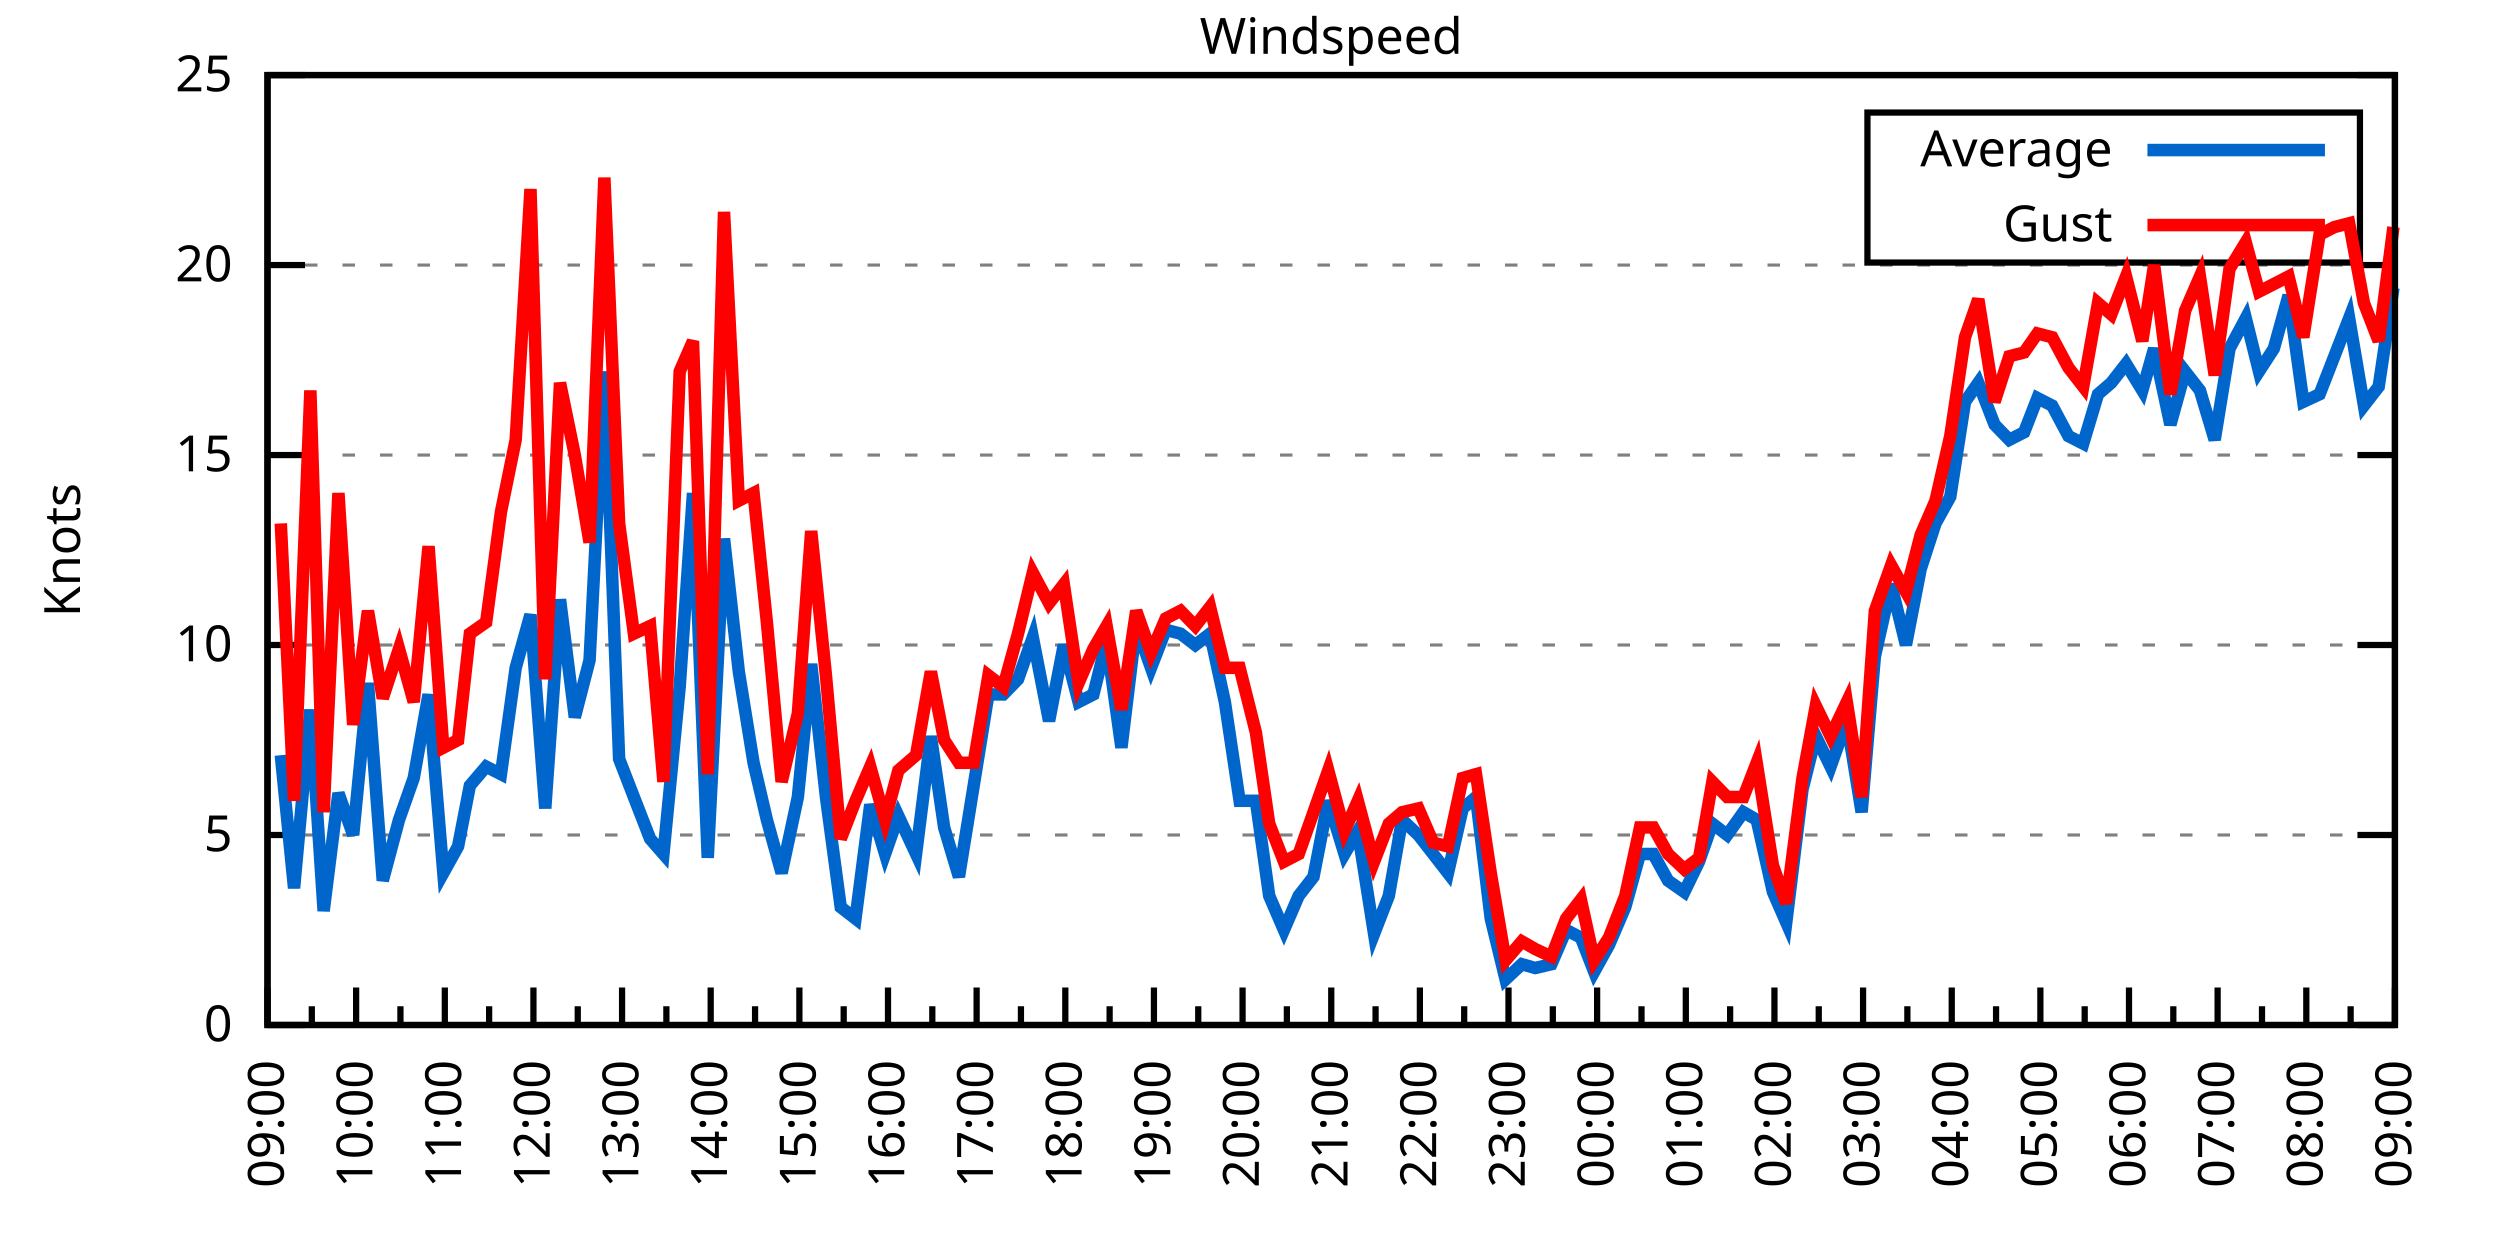
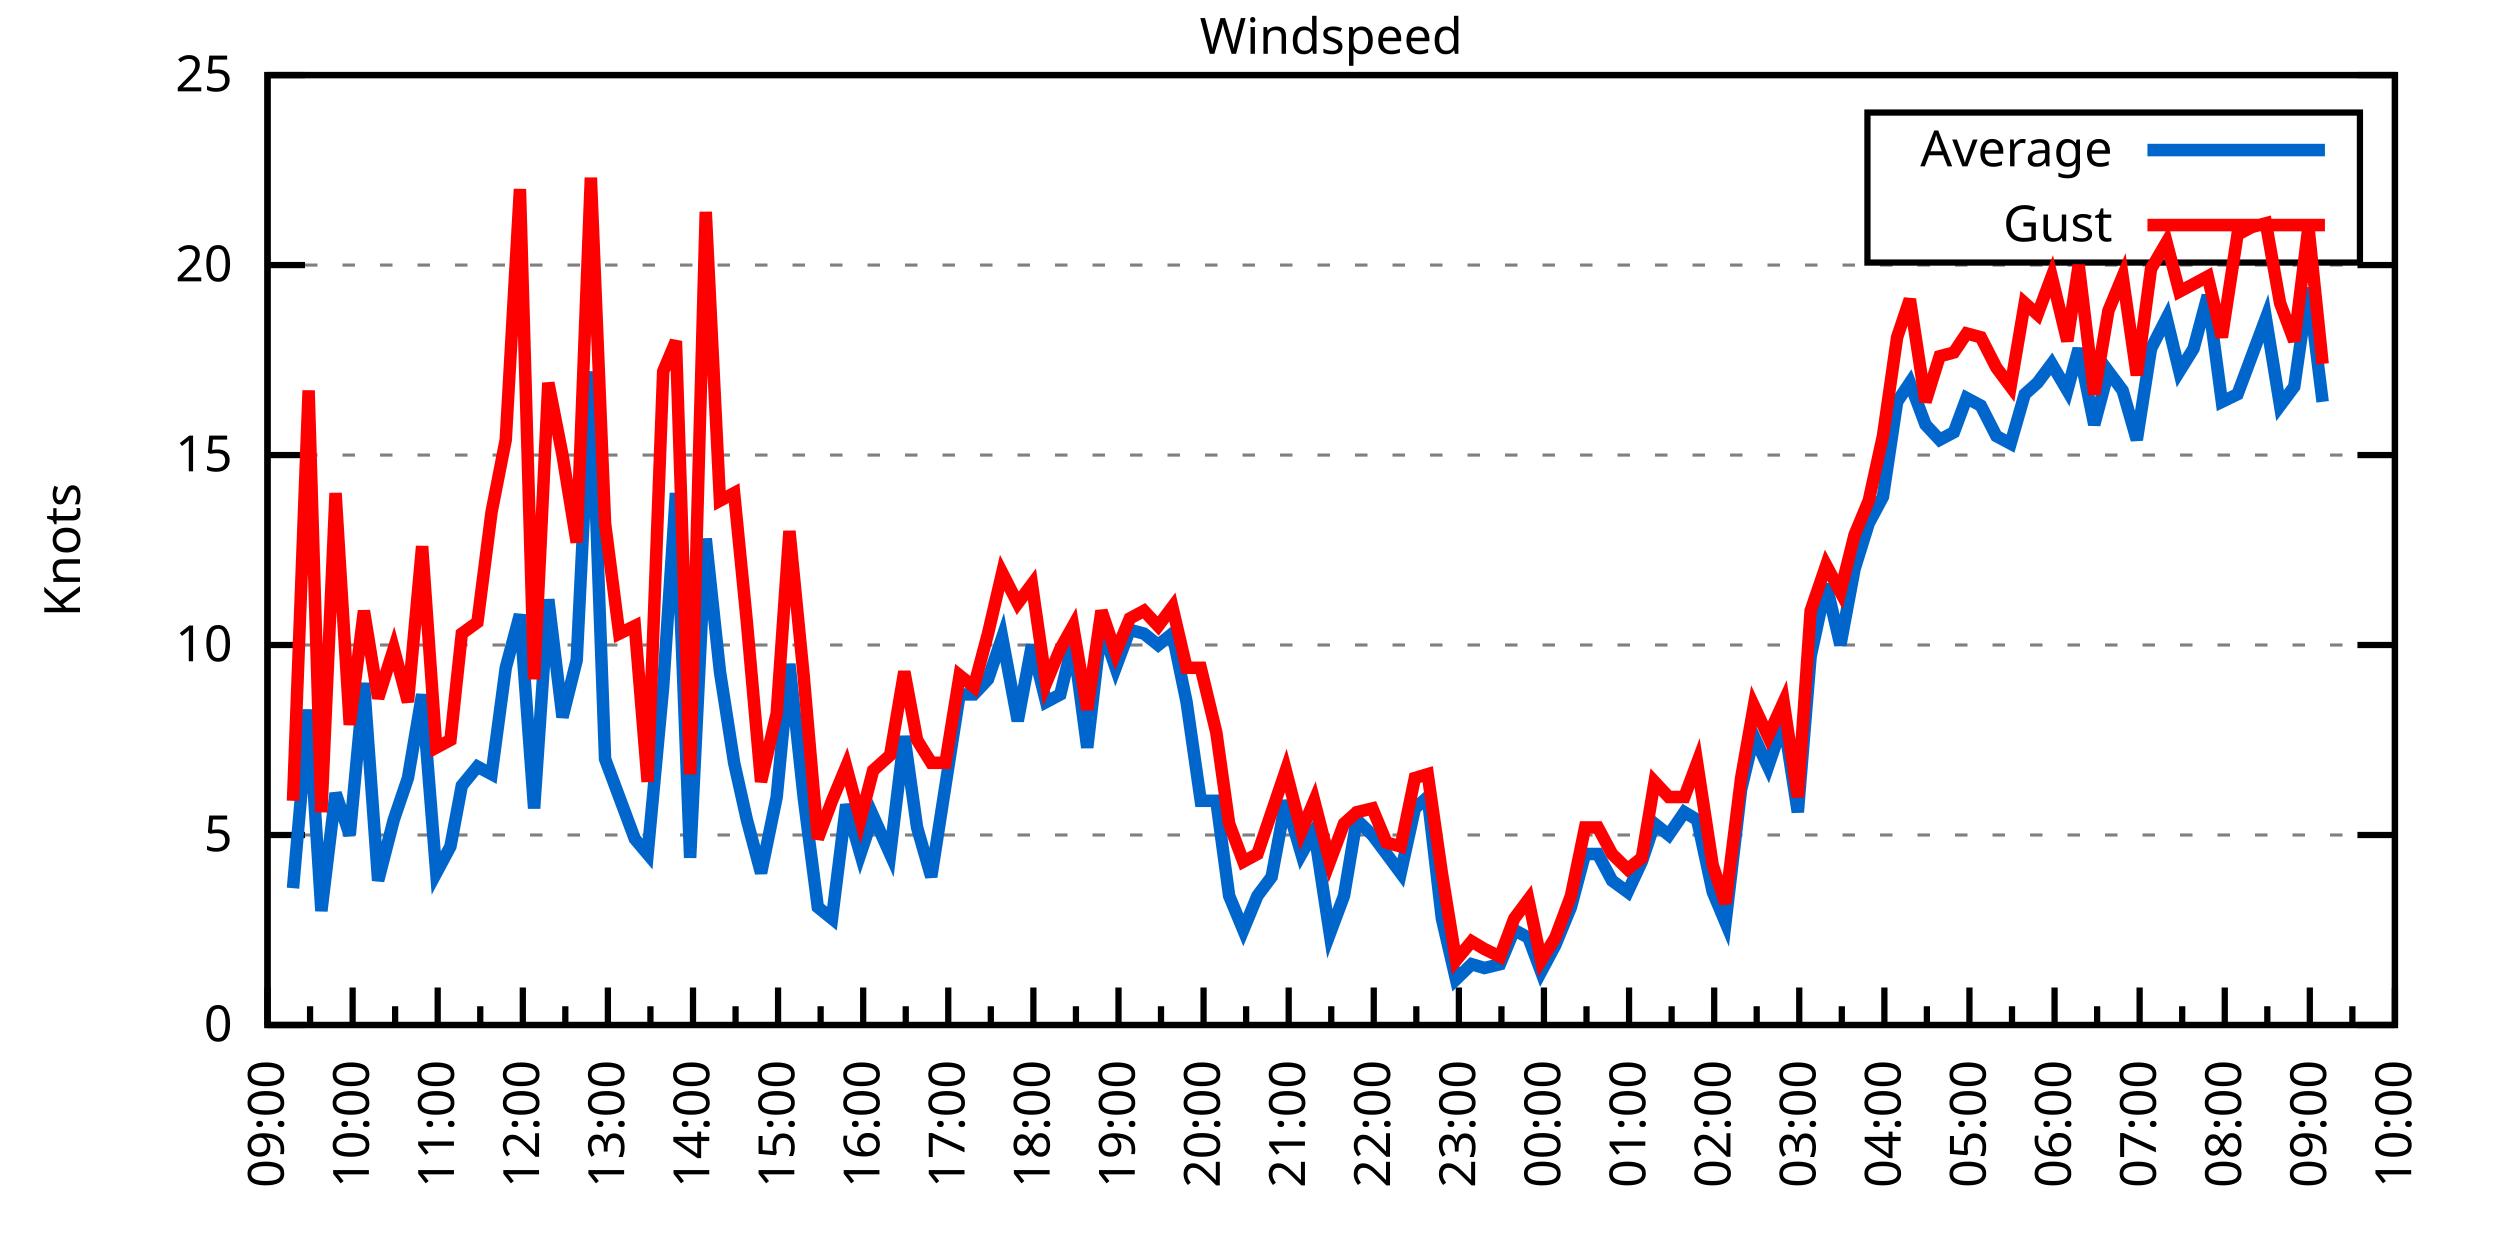
<svg xmlns="http://www.w3.org/2000/svg" xmlns:xlink="http://www.w3.org/1999/xlink" width="400" height="200" viewBox="0 0 400 200">
  <g id="gnuplot_canvas">
    <rect x="0" y="0" width="400" height="200" fill="none" />
    <defs>
      <circle id="gpDot" r="0.5" stroke-width="0.5" stroke="currentColor" />
      <path id="gpPt0" stroke-width="0.333" stroke="currentColor" d="M-1,0 h2 M0,-1 v2" />
      <path id="gpPt1" stroke-width="0.333" stroke="currentColor" d="M-1,-1 L1,1 M1,-1 L-1,1" />
      <path id="gpPt2" stroke-width="0.333" stroke="currentColor" d="M-1,0 L1,0 M0,-1 L0,1 M-1,-1 L1,1 M-1,1 L1,-1" />
      <rect id="gpPt3" stroke-width="0.333" stroke="currentColor" x="-1" y="-1" width="2" height="2" />
      <rect id="gpPt4" stroke-width="0.333" stroke="currentColor" fill="currentColor" x="-1" y="-1" width="2" height="2" />
      <circle id="gpPt5" stroke-width="0.333" stroke="currentColor" cx="0" cy="0" r="1" />
      <use xlink:href="#gpPt5" id="gpPt6" fill="currentColor" stroke="none" />
      <path id="gpPt7" stroke-width="0.333" stroke="currentColor" d="M0,-1.33 L-1.33,0.67 L1.33,0.67 z" />
      <use xlink:href="#gpPt7" id="gpPt8" fill="currentColor" stroke="none" />
      <use xlink:href="#gpPt7" id="gpPt9" stroke="currentColor" transform="rotate(180)" />
      <use xlink:href="#gpPt9" id="gpPt10" fill="currentColor" stroke="none" />
      <use xlink:href="#gpPt3" id="gpPt11" stroke="currentColor" transform="rotate(45)" />
      <use xlink:href="#gpPt11" id="gpPt12" fill="currentColor" stroke="none" />
      <path id="gpPt13" stroke-width="0.333" stroke="currentColor" d="M0,1.330 L1.265,0.411 L0.782,-1.067 L-0.782,-1.076 L-1.265,0.411 z" />
      <use xlink:href="#gpPt13" id="gpPt14" fill="currentColor" stroke="none" />
      <filter id="textbox" filterUnits="objectBoundingBox" x="0" y="0" height="1" width="1">
        <feFlood flood-color="white" flood-opacity="1" result="bgnd" />
        <feComposite in="SourceGraphic" in2="bgnd" operator="atop" />
      </filter>
      <filter id="greybox" filterUnits="objectBoundingBox" x="0" y="0" height="1" width="1">
        <feFlood flood-color="lightgrey" flood-opacity="1" result="grey" />
        <feComposite in="SourceGraphic" in2="grey" operator="atop" />
      </filter>
    </defs>
    <g fill="none" color="white" stroke="currentColor" stroke-width="1.00" stroke-linecap="butt" stroke-linejoin="miter">
</g>
    <g fill="none" color="black" stroke="currentColor" stroke-width="1.00" stroke-linecap="butt" stroke-linejoin="miter">
      <g stroke="none" shape-rendering="crispEdges">
        <polygon fill="rgb(255, 255, 255)" points="42.80,164.00 383.18,164.00 383.18,12.02 42.80,12.02 " />
      </g>
    </g>
    <g fill="none" color="black" stroke="currentColor" stroke-width="1.00" stroke-linecap="butt" stroke-linejoin="miter">
</g>
    <g fill="none" color="black" stroke="black" stroke-width="0.50" stroke-linecap="butt" stroke-linejoin="miter">
</g>
    <g fill="none" color="gray" stroke="currentColor" stroke-width="0.50" stroke-linecap="butt" stroke-linejoin="miter">
      <path stroke="gray" stroke-dasharray="2,4" class="gridline" d="M42.80,164.00 L383.19,164.00  " />
    </g>
    <g fill="none" color="gray" stroke="gray" stroke-width="1.00" stroke-linecap="butt" stroke-linejoin="miter">
</g>
    <g fill="none" color="black" stroke="currentColor" stroke-width="1.00" stroke-linecap="butt" stroke-linejoin="miter">
      <path stroke="black" d="M42.80,164.00 L48.80,164.00 M383.19,164.00 L377.19,164.00  " />
      <g transform="translate(37.20,166.60)" stroke="none" fill="black" font-family="Sans" font-size="8.00" text-anchor="end">
        <text>
          <tspan font-family="Sans"> 0</tspan>
        </text>
      </g>
    </g>
    <g fill="none" color="black" stroke="currentColor" stroke-width="1.00" stroke-linecap="butt" stroke-linejoin="miter">
</g>
    <g fill="none" color="black" stroke="black" stroke-width="0.50" stroke-linecap="butt" stroke-linejoin="miter">
</g>
    <g fill="none" color="gray" stroke="currentColor" stroke-width="0.50" stroke-linecap="butt" stroke-linejoin="miter">
      <path stroke="gray" stroke-dasharray="2,4" class="gridline" d="M42.80,133.60 L383.19,133.60  " />
    </g>
    <g fill="none" color="gray" stroke="gray" stroke-width="1.00" stroke-linecap="butt" stroke-linejoin="miter">
</g>
    <g fill="none" color="black" stroke="currentColor" stroke-width="1.00" stroke-linecap="butt" stroke-linejoin="miter">
      <path stroke="black" d="M42.80,133.60 L48.80,133.60 M383.19,133.60 L377.19,133.60  " />
      <g transform="translate(37.20,136.20)" stroke="none" fill="black" font-family="Sans" font-size="8.00" text-anchor="end">
        <text>
          <tspan font-family="Sans"> 5</tspan>
        </text>
      </g>
    </g>
    <g fill="none" color="black" stroke="currentColor" stroke-width="1.00" stroke-linecap="butt" stroke-linejoin="miter">
</g>
    <g fill="none" color="black" stroke="black" stroke-width="0.50" stroke-linecap="butt" stroke-linejoin="miter">
</g>
    <g fill="none" color="gray" stroke="currentColor" stroke-width="0.50" stroke-linecap="butt" stroke-linejoin="miter">
      <path stroke="gray" stroke-dasharray="2,4" class="gridline" d="M42.80,103.20 L383.19,103.20  " />
    </g>
    <g fill="none" color="gray" stroke="gray" stroke-width="1.00" stroke-linecap="butt" stroke-linejoin="miter">
</g>
    <g fill="none" color="black" stroke="currentColor" stroke-width="1.00" stroke-linecap="butt" stroke-linejoin="miter">
      <path stroke="black" d="M42.80,103.20 L48.80,103.20 M383.19,103.20 L377.19,103.20  " />
      <g transform="translate(37.20,105.80)" stroke="none" fill="black" font-family="Sans" font-size="8.00" text-anchor="end">
        <text>
          <tspan font-family="Sans"> 10</tspan>
        </text>
      </g>
    </g>
    <g fill="none" color="black" stroke="currentColor" stroke-width="1.00" stroke-linecap="butt" stroke-linejoin="miter">
</g>
    <g fill="none" color="black" stroke="black" stroke-width="0.50" stroke-linecap="butt" stroke-linejoin="miter">
</g>
    <g fill="none" color="gray" stroke="currentColor" stroke-width="0.50" stroke-linecap="butt" stroke-linejoin="miter">
      <path stroke="gray" stroke-dasharray="2,4" class="gridline" d="M42.80,72.81 L383.19,72.81  " />
    </g>
    <g fill="none" color="gray" stroke="gray" stroke-width="1.00" stroke-linecap="butt" stroke-linejoin="miter">
</g>
    <g fill="none" color="black" stroke="currentColor" stroke-width="1.00" stroke-linecap="butt" stroke-linejoin="miter">
      <path stroke="black" d="M42.80,72.81 L48.80,72.81 M383.19,72.81 L377.19,72.81  " />
      <g transform="translate(37.20,75.41)" stroke="none" fill="black" font-family="Sans" font-size="8.00" text-anchor="end">
        <text>
          <tspan font-family="Sans"> 15</tspan>
        </text>
      </g>
    </g>
    <g fill="none" color="black" stroke="currentColor" stroke-width="1.00" stroke-linecap="butt" stroke-linejoin="miter">
</g>
    <g fill="none" color="black" stroke="black" stroke-width="0.50" stroke-linecap="butt" stroke-linejoin="miter">
</g>
    <g fill="none" color="gray" stroke="currentColor" stroke-width="0.50" stroke-linecap="butt" stroke-linejoin="miter">
      <path stroke="gray" stroke-dasharray="2,4" class="gridline" d="M42.80,42.41 L383.19,42.41  " />
    </g>
    <g fill="none" color="gray" stroke="gray" stroke-width="1.00" stroke-linecap="butt" stroke-linejoin="miter">
</g>
    <g fill="none" color="black" stroke="currentColor" stroke-width="1.00" stroke-linecap="butt" stroke-linejoin="miter">
      <path stroke="black" d="M42.80,42.41 L48.80,42.41 M383.19,42.41 L377.19,42.41  " />
      <g transform="translate(37.20,45.01)" stroke="none" fill="black" font-family="Sans" font-size="8.00" text-anchor="end">
        <text>
          <tspan font-family="Sans"> 20</tspan>
        </text>
      </g>
    </g>
    <g fill="none" color="black" stroke="currentColor" stroke-width="1.00" stroke-linecap="butt" stroke-linejoin="miter">
</g>
    <g fill="none" color="black" stroke="black" stroke-width="0.50" stroke-linecap="butt" stroke-linejoin="miter">
</g>
    <g fill="none" color="gray" stroke="currentColor" stroke-width="0.50" stroke-linecap="butt" stroke-linejoin="miter">
      <path stroke="gray" stroke-dasharray="2,4" class="gridline" d="M42.80,12.01 L383.19,12.01  " />
    </g>
    <g fill="none" color="gray" stroke="gray" stroke-width="1.00" stroke-linecap="butt" stroke-linejoin="miter">
</g>
    <g fill="none" color="black" stroke="currentColor" stroke-width="1.00" stroke-linecap="butt" stroke-linejoin="miter">
      <path stroke="black" d="M42.80,12.01 L48.80,12.01 M383.19,12.01 L377.19,12.01  " />
      <g transform="translate(37.20,14.61)" stroke="none" fill="black" font-family="Sans" font-size="8.00" text-anchor="end">
        <text>
          <tspan font-family="Sans"> 25</tspan>
        </text>
      </g>
    </g>
    <g fill="none" color="black" stroke="currentColor" stroke-width="1.00" stroke-linecap="butt" stroke-linejoin="miter">
      <path stroke="black" d="M42.80,164.00 L42.80,158.00  " />
      <g transform="translate(45.40,169.60) rotate(270)" stroke="none" fill="black" font-family="Sans" font-size="8.00" text-anchor="end">
        <text>
          <tspan font-family="Sans">09:00</tspan>
        </text>
      </g>
    </g>
    <g fill="none" color="black" stroke="currentColor" stroke-width="1.00" stroke-linecap="butt" stroke-linejoin="miter">
-       <path stroke="black" d="M49.89,164.00 L49.89,161.00 M56.98,164.00 L56.98,158.00  " />
-       <g transform="translate(59.58,169.60) rotate(270)" stroke="none" fill="black" font-family="Sans" font-size="8.00" text-anchor="end">
+       <path stroke="black" d="M49.61,164.00 L49.61,161.00 M56.42,164.00 L56.42,158.00  " />
+       <g transform="translate(59.02,169.60) rotate(270)" stroke="none" fill="black" font-family="Sans" font-size="8.00" text-anchor="end">
        <text>
          <tspan font-family="Sans">10:00</tspan>
        </text>
      </g>
    </g>
    <g fill="none" color="black" stroke="currentColor" stroke-width="1.00" stroke-linecap="butt" stroke-linejoin="miter">
-       <path stroke="black" d="M64.07,164.00 L64.07,161.00 M71.17,164.00 L71.17,158.00  " />
-       <g transform="translate(73.77,169.60) rotate(270)" stroke="none" fill="black" font-family="Sans" font-size="8.00" text-anchor="end">
+       <path stroke="black" d="M63.22,164.00 L63.22,161.00 M70.03,164.00 L70.03,158.00  " />
+       <g transform="translate(72.63,169.60) rotate(270)" stroke="none" fill="black" font-family="Sans" font-size="8.00" text-anchor="end">
        <text>
          <tspan font-family="Sans">11:00</tspan>
        </text>
      </g>
    </g>
    <g fill="none" color="black" stroke="currentColor" stroke-width="1.00" stroke-linecap="butt" stroke-linejoin="miter">
-       <path stroke="black" d="M78.26,164.00 L78.26,161.00 M85.35,164.00 L85.35,158.00  " />
-       <g transform="translate(87.95,169.60) rotate(270)" stroke="none" fill="black" font-family="Sans" font-size="8.00" text-anchor="end">
+       <path stroke="black" d="M76.84,164.00 L76.84,161.00 M83.65,164.00 L83.65,158.00  " />
+       <g transform="translate(86.25,169.60) rotate(270)" stroke="none" fill="black" font-family="Sans" font-size="8.00" text-anchor="end">
        <text>
          <tspan font-family="Sans">12:00</tspan>
        </text>
      </g>
    </g>
    <g fill="none" color="black" stroke="currentColor" stroke-width="1.00" stroke-linecap="butt" stroke-linejoin="miter">
-       <path stroke="black" d="M92.44,164.00 L92.44,161.00 M99.53,164.00 L99.53,158.00  " />
-       <g transform="translate(102.13,169.60) rotate(270)" stroke="none" fill="black" font-family="Sans" font-size="8.00" text-anchor="end">
+       <path stroke="black" d="M90.45,164.00 L90.45,161.00 M97.26,164.00 L97.26,158.00  " />
+       <g transform="translate(99.86,169.60) rotate(270)" stroke="none" fill="black" font-family="Sans" font-size="8.00" text-anchor="end">
        <text>
          <tspan font-family="Sans">13:00</tspan>
        </text>
      </g>
    </g>
    <g fill="none" color="black" stroke="currentColor" stroke-width="1.00" stroke-linecap="butt" stroke-linejoin="miter">
-       <path stroke="black" d="M106.62,164.00 L106.62,161.00 M113.71,164.00 L113.71,158.00  " />
-       <g transform="translate(116.31,169.60) rotate(270)" stroke="none" fill="black" font-family="Sans" font-size="8.00" text-anchor="end">
+       <path stroke="black" d="M104.07,164.00 L104.07,161.00 M110.88,164.00 L110.88,158.00  " />
+       <g transform="translate(113.48,169.60) rotate(270)" stroke="none" fill="black" font-family="Sans" font-size="8.00" text-anchor="end">
        <text>
          <tspan font-family="Sans">14:00</tspan>
        </text>
      </g>
    </g>
    <g fill="none" color="black" stroke="currentColor" stroke-width="1.00" stroke-linecap="butt" stroke-linejoin="miter">
-       <path stroke="black" d="M120.81,164.00 L120.81,161.00 M127.90,164.00 L127.90,158.00  " />
-       <g transform="translate(130.50,169.60) rotate(270)" stroke="none" fill="black" font-family="Sans" font-size="8.00" text-anchor="end">
+       <path stroke="black" d="M117.69,164.00 L117.69,161.00 M124.49,164.00 L124.49,158.00  " />
+       <g transform="translate(127.09,169.60) rotate(270)" stroke="none" fill="black" font-family="Sans" font-size="8.00" text-anchor="end">
        <text>
          <tspan font-family="Sans">15:00</tspan>
        </text>
      </g>
    </g>
    <g fill="none" color="black" stroke="currentColor" stroke-width="1.00" stroke-linecap="butt" stroke-linejoin="miter">
-       <path stroke="black" d="M134.99,164.00 L134.99,161.00 M142.08,164.00 L142.08,158.00  " />
-       <g transform="translate(144.68,169.60) rotate(270)" stroke="none" fill="black" font-family="Sans" font-size="8.00" text-anchor="end">
+       <path stroke="black" d="M131.30,164.00 L131.30,161.00 M138.11,164.00 L138.11,158.00  " />
+       <g transform="translate(140.71,169.60) rotate(270)" stroke="none" fill="black" font-family="Sans" font-size="8.00" text-anchor="end">
        <text>
          <tspan font-family="Sans">16:00</tspan>
        </text>
      </g>
    </g>
    <g fill="none" color="black" stroke="currentColor" stroke-width="1.00" stroke-linecap="butt" stroke-linejoin="miter">
-       <path stroke="black" d="M149.17,164.00 L149.17,161.00 M156.26,164.00 L156.26,158.00  " />
-       <g transform="translate(158.86,169.60) rotate(270)" stroke="none" fill="black" font-family="Sans" font-size="8.00" text-anchor="end">
+       <path stroke="black" d="M144.92,164.00 L144.92,161.00 M151.72,164.00 L151.72,158.00  " />
+       <g transform="translate(154.32,169.60) rotate(270)" stroke="none" fill="black" font-family="Sans" font-size="8.00" text-anchor="end">
        <text>
          <tspan font-family="Sans">17:00</tspan>
        </text>
      </g>
    </g>
    <g fill="none" color="black" stroke="currentColor" stroke-width="1.00" stroke-linecap="butt" stroke-linejoin="miter">
-       <path stroke="black" d="M163.35,164.00 L163.35,161.00 M170.45,164.00 L170.45,158.00  " />
-       <g transform="translate(173.05,169.60) rotate(270)" stroke="none" fill="black" font-family="Sans" font-size="8.00" text-anchor="end">
+       <path stroke="black" d="M158.53,164.00 L158.53,161.00 M165.34,164.00 L165.34,158.00  " />
+       <g transform="translate(167.94,169.60) rotate(270)" stroke="none" fill="black" font-family="Sans" font-size="8.00" text-anchor="end">
        <text>
          <tspan font-family="Sans">18:00</tspan>
        </text>
      </g>
    </g>
    <g fill="none" color="black" stroke="currentColor" stroke-width="1.00" stroke-linecap="butt" stroke-linejoin="miter">
-       <path stroke="black" d="M177.54,164.00 L177.54,161.00 M184.63,164.00 L184.63,158.00  " />
-       <g transform="translate(187.23,169.60) rotate(270)" stroke="none" fill="black" font-family="Sans" font-size="8.00" text-anchor="end">
+       <path stroke="black" d="M172.15,164.00 L172.15,161.00 M178.96,164.00 L178.96,158.00  " />
+       <g transform="translate(181.56,169.60) rotate(270)" stroke="none" fill="black" font-family="Sans" font-size="8.00" text-anchor="end">
        <text>
          <tspan font-family="Sans">19:00</tspan>
        </text>
      </g>
    </g>
    <g fill="none" color="black" stroke="currentColor" stroke-width="1.00" stroke-linecap="butt" stroke-linejoin="miter">
-       <path stroke="black" d="M191.72,164.00 L191.72,161.00 M198.81,164.00 L198.81,158.00  " />
-       <g transform="translate(201.41,169.60) rotate(270)" stroke="none" fill="black" font-family="Sans" font-size="8.00" text-anchor="end">
+       <path stroke="black" d="M185.76,164.00 L185.76,161.00 M192.57,164.00 L192.57,158.00  " />
+       <g transform="translate(195.17,169.60) rotate(270)" stroke="none" fill="black" font-family="Sans" font-size="8.00" text-anchor="end">
        <text>
          <tspan font-family="Sans">20:00</tspan>
        </text>
      </g>
    </g>
    <g fill="none" color="black" stroke="currentColor" stroke-width="1.00" stroke-linecap="butt" stroke-linejoin="miter">
-       <path stroke="black" d="M205.90,164.00 L205.90,161.00 M213.00,164.00 L213.00,158.00  " />
-       <g transform="translate(215.60,169.60) rotate(270)" stroke="none" fill="black" font-family="Sans" font-size="8.00" text-anchor="end">
+       <path stroke="black" d="M199.38,164.00 L199.38,161.00 M206.19,164.00 L206.19,158.00  " />
+       <g transform="translate(208.79,169.60) rotate(270)" stroke="none" fill="black" font-family="Sans" font-size="8.00" text-anchor="end">
        <text>
          <tspan font-family="Sans">21:00</tspan>
        </text>
      </g>
    </g>
    <g fill="none" color="black" stroke="currentColor" stroke-width="1.00" stroke-linecap="butt" stroke-linejoin="miter">
-       <path stroke="black" d="M220.09,164.00 L220.09,161.00 M227.18,164.00 L227.18,158.00  " />
-       <g transform="translate(229.78,169.60) rotate(270)" stroke="none" fill="black" font-family="Sans" font-size="8.00" text-anchor="end">
+       <path stroke="black" d="M213.00,164.00 L213.00,161.00 M219.80,164.00 L219.80,158.00  " />
+       <g transform="translate(222.40,169.60) rotate(270)" stroke="none" fill="black" font-family="Sans" font-size="8.00" text-anchor="end">
        <text>
          <tspan font-family="Sans">22:00</tspan>
        </text>
      </g>
    </g>
    <g fill="none" color="black" stroke="currentColor" stroke-width="1.00" stroke-linecap="butt" stroke-linejoin="miter">
-       <path stroke="black" d="M234.27,164.00 L234.27,161.00 M241.36,164.00 L241.36,158.00  " />
-       <g transform="translate(243.96,169.60) rotate(270)" stroke="none" fill="black" font-family="Sans" font-size="8.00" text-anchor="end">
+       <path stroke="black" d="M226.61,164.00 L226.61,161.00 M233.42,164.00 L233.42,158.00  " />
+       <g transform="translate(236.02,169.60) rotate(270)" stroke="none" fill="black" font-family="Sans" font-size="8.00" text-anchor="end">
        <text>
          <tspan font-family="Sans">23:00</tspan>
        </text>
      </g>
    </g>
    <g fill="none" color="black" stroke="currentColor" stroke-width="1.00" stroke-linecap="butt" stroke-linejoin="miter">
-       <path stroke="black" d="M248.45,164.00 L248.45,161.00 M255.54,164.00 L255.54,158.00  " />
-       <g transform="translate(258.14,169.60) rotate(270)" stroke="none" fill="black" font-family="Sans" font-size="8.00" text-anchor="end">
+       <path stroke="black" d="M240.23,164.00 L240.23,161.00 M247.03,164.00 L247.03,158.00  " />
+       <g transform="translate(249.63,169.60) rotate(270)" stroke="none" fill="black" font-family="Sans" font-size="8.00" text-anchor="end">
        <text>
          <tspan font-family="Sans">00:00</tspan>
        </text>
      </g>
    </g>
    <g fill="none" color="black" stroke="currentColor" stroke-width="1.00" stroke-linecap="butt" stroke-linejoin="miter">
-       <path stroke="black" d="M262.64,164.00 L262.64,161.00 M269.73,164.00 L269.73,158.00  " />
-       <g transform="translate(272.33,169.60) rotate(270)" stroke="none" fill="black" font-family="Sans" font-size="8.00" text-anchor="end">
+       <path stroke="black" d="M253.84,164.00 L253.84,161.00 M260.65,164.00 L260.65,158.00  " />
+       <g transform="translate(263.25,169.60) rotate(270)" stroke="none" fill="black" font-family="Sans" font-size="8.00" text-anchor="end">
        <text>
          <tspan font-family="Sans">01:00</tspan>
        </text>
      </g>
    </g>
    <g fill="none" color="black" stroke="currentColor" stroke-width="1.00" stroke-linecap="butt" stroke-linejoin="miter">
-       <path stroke="black" d="M276.82,164.00 L276.82,161.00 M283.91,164.00 L283.91,158.00  " />
-       <g transform="translate(286.51,169.60) rotate(270)" stroke="none" fill="black" font-family="Sans" font-size="8.00" text-anchor="end">
+       <path stroke="black" d="M267.46,164.00 L267.46,161.00 M274.27,164.00 L274.27,158.00  " />
+       <g transform="translate(276.87,169.60) rotate(270)" stroke="none" fill="black" font-family="Sans" font-size="8.00" text-anchor="end">
        <text>
          <tspan font-family="Sans">02:00</tspan>
        </text>
      </g>
    </g>
    <g fill="none" color="black" stroke="currentColor" stroke-width="1.00" stroke-linecap="butt" stroke-linejoin="miter">
-       <path stroke="black" d="M291.00,164.00 L291.00,161.00 M298.09,164.00 L298.09,158.00  " />
-       <g transform="translate(300.69,169.60) rotate(270)" stroke="none" fill="black" font-family="Sans" font-size="8.00" text-anchor="end">
+       <path stroke="black" d="M281.07,164.00 L281.07,161.00 M287.88,164.00 L287.88,158.00  " />
+       <g transform="translate(290.48,169.60) rotate(270)" stroke="none" fill="black" font-family="Sans" font-size="8.00" text-anchor="end">
        <text>
          <tspan font-family="Sans">03:00</tspan>
        </text>
      </g>
    </g>
    <g fill="none" color="black" stroke="currentColor" stroke-width="1.00" stroke-linecap="butt" stroke-linejoin="miter">
-       <path stroke="black" d="M305.18,164.00 L305.18,161.00 M312.28,164.00 L312.28,158.00  " />
-       <g transform="translate(314.88,169.60) rotate(270)" stroke="none" fill="black" font-family="Sans" font-size="8.00" text-anchor="end">
+       <path stroke="black" d="M294.69,164.00 L294.69,161.00 M301.50,164.00 L301.50,158.00  " />
+       <g transform="translate(304.10,169.60) rotate(270)" stroke="none" fill="black" font-family="Sans" font-size="8.00" text-anchor="end">
        <text>
          <tspan font-family="Sans">04:00</tspan>
        </text>
      </g>
    </g>
    <g fill="none" color="black" stroke="currentColor" stroke-width="1.00" stroke-linecap="butt" stroke-linejoin="miter">
-       <path stroke="black" d="M319.37,164.00 L319.37,161.00 M326.46,164.00 L326.46,158.00  " />
-       <g transform="translate(329.06,169.60) rotate(270)" stroke="none" fill="black" font-family="Sans" font-size="8.00" text-anchor="end">
+       <path stroke="black" d="M308.30,164.00 L308.30,161.00 M315.11,164.00 L315.11,158.00  " />
+       <g transform="translate(317.71,169.60) rotate(270)" stroke="none" fill="black" font-family="Sans" font-size="8.00" text-anchor="end">
        <text>
          <tspan font-family="Sans">05:00</tspan>
        </text>
      </g>
    </g>
    <g fill="none" color="black" stroke="currentColor" stroke-width="1.00" stroke-linecap="butt" stroke-linejoin="miter">
-       <path stroke="black" d="M333.55,164.00 L333.55,161.00 M340.64,164.00 L340.64,158.00  " />
-       <g transform="translate(343.24,169.60) rotate(270)" stroke="none" fill="black" font-family="Sans" font-size="8.00" text-anchor="end">
+       <path stroke="black" d="M321.92,164.00 L321.92,161.00 M328.73,164.00 L328.73,158.00  " />
+       <g transform="translate(331.33,169.60) rotate(270)" stroke="none" fill="black" font-family="Sans" font-size="8.00" text-anchor="end">
        <text>
          <tspan font-family="Sans">06:00</tspan>
        </text>
      </g>
    </g>
    <g fill="none" color="black" stroke="currentColor" stroke-width="1.00" stroke-linecap="butt" stroke-linejoin="miter">
-       <path stroke="black" d="M347.73,164.00 L347.73,161.00 M354.82,164.00 L354.82,158.00  " />
-       <g transform="translate(357.42,169.60) rotate(270)" stroke="none" fill="black" font-family="Sans" font-size="8.00" text-anchor="end">
+       <path stroke="black" d="M335.54,164.00 L335.54,161.00 M342.34,164.00 L342.34,158.00  " />
+       <g transform="translate(344.94,169.60) rotate(270)" stroke="none" fill="black" font-family="Sans" font-size="8.00" text-anchor="end">
        <text>
          <tspan font-family="Sans">07:00</tspan>
        </text>
      </g>
    </g>
    <g fill="none" color="black" stroke="currentColor" stroke-width="1.00" stroke-linecap="butt" stroke-linejoin="miter">
-       <path stroke="black" d="M361.92,164.00 L361.92,161.00 M369.01,164.00 L369.01,158.00  " />
-       <g transform="translate(371.61,169.60) rotate(270)" stroke="none" fill="black" font-family="Sans" font-size="8.00" text-anchor="end">
+       <path stroke="black" d="M349.15,164.00 L349.15,161.00 M355.96,164.00 L355.96,158.00  " />
+       <g transform="translate(358.56,169.60) rotate(270)" stroke="none" fill="black" font-family="Sans" font-size="8.00" text-anchor="end">
        <text>
          <tspan font-family="Sans">08:00</tspan>
        </text>
      </g>
    </g>
    <g fill="none" color="black" stroke="currentColor" stroke-width="1.00" stroke-linecap="butt" stroke-linejoin="miter">
-       <path stroke="black" d="M376.10,164.00 L376.10,161.00 M383.19,164.00 L383.19,158.00  " />
+       <path stroke="black" d="M362.77,164.00 L362.77,161.00 M369.57,164.00 L369.57,158.00  " />
+       <g transform="translate(372.17,169.60) rotate(270)" stroke="none" fill="black" font-family="Sans" font-size="8.00" text-anchor="end">
+         <text>
+           <tspan font-family="Sans">09:00</tspan>
+         </text>
+       </g>
+     </g>
+     <g fill="none" color="black" stroke="currentColor" stroke-width="1.00" stroke-linecap="butt" stroke-linejoin="miter">
+       <path stroke="black" d="M376.38,164.00 L376.38,161.00 M383.19,164.00 L383.19,158.00  " />
      <g transform="translate(385.79,169.60) rotate(270)" stroke="none" fill="black" font-family="Sans" font-size="8.00" text-anchor="end">
        <text>
-           <tspan font-family="Sans">09:00</tspan>
+           <tspan font-family="Sans">10:00</tspan>
        </text>
      </g>
    </g>
    <g fill="none" color="black" stroke="currentColor" stroke-width="1.00" stroke-linecap="butt" stroke-linejoin="miter">
</g>
    <g fill="none" color="black" stroke="currentColor" stroke-width="1.00" stroke-linecap="butt" stroke-linejoin="miter">
      <path stroke="black" d="M42.80,12.01 L42.80,164.00 L383.19,164.00 L383.19,12.01 L42.80,12.01 Z  " />
    </g>
    <g fill="none" color="black" stroke="currentColor" stroke-width="1.00" stroke-linecap="butt" stroke-linejoin="miter">
      <g transform="translate(12.80,88.01) rotate(270)" stroke="none" fill="black" font-family="Sans" font-size="8.00" text-anchor="middle">
        <text>
          <tspan font-family="Sans">Knots</tspan>
        </text>
      </g>
    </g>
    <g fill="none" color="black" stroke="currentColor" stroke-width="1.00" stroke-linecap="butt" stroke-linejoin="miter">
</g>
    <g fill="none" color="black" stroke="currentColor" stroke-width="1.00" stroke-linecap="butt" stroke-linejoin="miter">
      <path stroke="black" d="M298.79,42.01 L298.79,18.01 L377.59,18.01 L377.59,42.01 L298.79,42.01 Z  " />
    </g>
    <g id="Windspeed_plot_1">
      <g fill="none" color="white" stroke="black" stroke-width="2.00" stroke-linecap="butt" stroke-linejoin="miter">
</g>
      <g fill="none" color="black" stroke="currentColor" stroke-width="2.00" stroke-linecap="butt" stroke-linejoin="miter">
        <g transform="translate(337.99,26.61)" stroke="none" fill="black" font-family="Sans" font-size="8.00" text-anchor="end">
          <text>
            <tspan font-family="Sans">Average</tspan>
          </text>
        </g>
      </g>
      <g fill="none" color="black" stroke="currentColor" stroke-width="2.00" stroke-linecap="butt" stroke-linejoin="miter">
-         <path stroke="rgb(  0, 102, 204)" d="M343.59,24.01 L371.99,24.01 M44.93,120.83 L47.05,142.11 L49.66,113.54 L51.78,145.76 L54.15,126.91 L56.51,133.60   L58.87,109.28 L61.24,140.90 L63.84,131.17 L66.20,124.48 L68.57,111.11 L70.93,139.68 L73.29,135.43 L75.18,125.70   L77.78,122.66 L80.15,123.87 L82.51,106.85 L84.88,98.34 L87.24,129.35 L89.60,95.91 L91.97,114.76 L94.33,105.64   L96.70,59.43 L99.06,121.44 L101.42,127.52 L104.02,134.21 L106.15,136.64 L108.75,109.89 L110.88,78.89 L113.24,137.25   L115.84,86.18 L118.21,107.46 L120.57,122.05 L122.70,131.17 L125.06,139.68 L127.66,127.52 L129.79,106.24 L132.15,127.52   L134.52,145.15 L136.88,146.98 L139.24,128.74 L141.61,136.64 L143.74,130.56 L146.57,136.64 L148.94,117.80 L151.06,132.39   L153.43,140.29 L155.79,125.70 L158.15,111.11 L160.52,111.11 L162.88,108.68 L165.25,101.99 L167.85,115.36 L170.21,103.20   L172.57,112.32 L174.94,111.11 L177.06,102.60 L179.43,119.62 L181.79,100.16 L184.16,106.85 L186.52,100.77 L188.88,101.38   L191.25,103.20 L193.61,101.38 L195.98,112.32 L198.34,128.13 L200.94,128.13 L203.07,143.33 L205.43,148.80 L207.79,143.33   L210.16,140.29 L212.52,128.13 L215.12,136.64 L217.25,132.99 L219.85,149.41 L222.21,143.33 L224.34,131.17 L226.94,133.60   L229.31,136.64 L231.67,139.68 L234.03,129.35 L236.16,127.52 L238.52,146.98 L240.89,156.70 L243.49,154.27 L245.62,154.88   L248.22,154.27 L250.58,148.80 L252.94,150.02 L255.07,155.49 L257.43,151.23 L260.04,145.15 L262.40,136.64 L264.53,136.64   L266.89,140.90 L269.49,142.72 L271.85,137.86 L273.98,131.78 L276.35,133.60 L278.95,129.95 L281.07,131.17 L283.67,142.72   L285.80,147.59 L288.40,126.31 L290.53,117.80 L292.89,122.66 L295.49,115.36 L297.86,129.95 L299.98,105.03 L302.58,93.48   L304.95,103.20 L307.31,91.04 L309.68,83.75 L312.04,79.49 L314.40,64.29 L316.53,61.25 L319.13,67.94 L321.49,70.37   L323.86,69.16 L325.99,63.69 L328.35,64.90 L330.95,69.77 L333.31,70.98 L335.68,63.08 L337.80,61.25 L340.17,58.21   L342.77,62.47 L344.66,55.78 L347.26,67.94 L349.62,59.43 L351.99,62.47 L354.35,70.37 L356.72,55.78 L359.32,50.92   L361.44,59.43 L363.81,55.78 L366.17,47.27 L368.53,64.29 L371.13,63.08 L373.50,57.00 L375.86,50.92 L378.23,64.90   L380.59,61.86 L382.95,46.06  " />
+         <path stroke="rgb(  0, 102, 204)" d="M343.59,24.01 L371.99,24.01 M46.88,142.11 L49.38,113.54 L51.42,145.76 L53.69,126.91 L55.96,133.60 L58.23,109.28   L60.50,140.90 L63.00,131.17 L65.27,124.48 L67.54,111.11 L69.80,139.68 L72.07,135.43 L73.89,125.70 L76.39,122.66   L78.65,123.87 L80.92,106.85 L83.19,98.34 L85.46,129.35 L87.73,95.91 L90.00,114.76 L92.27,105.64 L94.54,59.43   L96.81,121.44 L99.08,127.52 L101.57,134.21 L103.62,136.64 L106.11,109.89 L108.15,78.89 L110.42,137.25 L112.92,86.18   L115.19,107.46 L117.46,122.05 L119.50,131.17 L121.77,139.68 L124.27,127.52 L126.31,106.24 L128.58,127.52 L130.85,145.15   L133.12,146.98 L135.39,128.74 L137.66,136.64 L139.70,130.56 L142.42,136.64 L144.69,117.80 L146.73,132.39 L149.00,140.29   L151.27,125.70 L153.54,111.11 L155.81,111.11 L158.08,108.68 L160.35,101.99 L162.84,115.36 L165.11,103.20 L167.38,112.32   L169.65,111.11 L171.69,102.60 L173.96,119.62 L176.23,100.16 L178.50,106.85 L180.77,100.77 L183.04,101.38 L185.31,103.20   L187.58,101.38 L189.85,112.32 L192.12,128.13 L194.61,128.13 L196.66,143.33 L198.93,148.80 L201.19,143.33 L203.46,140.29   L205.73,128.13 L208.23,136.64 L210.27,132.99 L212.77,149.41 L215.04,143.33 L217.08,131.17 L219.58,133.60 L221.85,136.64   L224.11,139.68 L226.38,129.35 L228.43,127.52 L230.70,146.98 L232.96,156.70 L235.46,154.27 L237.50,154.88 L240.00,154.27   L242.27,148.80 L244.54,150.02 L246.58,155.49 L248.85,151.23 L251.35,145.15 L253.61,136.64 L255.66,136.64 L257.93,140.90   L260.42,142.72 L262.69,137.86 L264.73,131.78 L267.00,133.60 L269.50,129.95 L271.54,131.17 L274.04,142.72 L276.08,147.59   L278.58,126.31 L280.62,117.80 L282.89,122.66 L285.38,115.36 L287.65,129.95 L289.70,105.03 L292.19,93.48 L294.46,103.20   L296.73,91.04 L299.00,83.75 L301.27,79.49 L303.54,64.29 L305.58,61.25 L308.08,67.94 L310.35,70.37 L312.62,69.16   L314.66,63.69 L316.93,64.90 L319.42,69.77 L321.69,70.98 L323.96,63.08 L326.00,61.25 L328.27,58.21 L330.77,62.47   L332.59,55.78 L335.08,67.94 L337.35,59.43 L339.62,62.47 L341.89,70.37 L344.16,55.78 L346.65,50.92 L348.70,59.43   L350.97,55.78 L353.24,47.27 L355.50,64.29 L358.00,63.08 L360.27,57.00 L362.54,50.92 L364.81,64.90 L367.08,61.86   L369.35,46.06 L371.62,64.29  " />
      </g>
    </g>
    <g id="Windspeed_plot_2">
      <g fill="none" color="black" stroke="currentColor" stroke-width="2.00" stroke-linecap="butt" stroke-linejoin="miter">
        <g transform="translate(337.99,38.61)" stroke="none" fill="black" font-family="Sans" font-size="8.00" text-anchor="end">
          <text>
            <tspan font-family="Sans">Gust</tspan>
          </text>
        </g>
      </g>
      <g fill="none" color="black" stroke="currentColor" stroke-width="2.00" stroke-linecap="butt" stroke-linejoin="miter">
-         <path stroke="rgb(255,   0,   0)" d="M343.59,36.01 L371.99,36.01 M44.93,83.75 L47.05,128.13 L49.66,62.47 L51.78,129.95 L54.15,78.89 L56.51,115.97   L58.87,97.73 L61.24,111.72 L63.84,103.81 L66.20,112.32 L68.57,87.40 L70.93,119.62 L73.29,118.40 L75.18,101.38   L77.78,99.56 L80.15,81.93 L82.51,70.37 L84.88,30.25 L87.24,108.68 L89.60,61.25 L91.97,72.81 L94.33,86.79   L96.70,28.42 L99.06,83.75 L101.42,101.38 L104.02,100.16 L106.15,125.09 L108.75,59.43 L110.88,54.57 L113.24,123.87   L115.84,33.90 L118.21,80.10 L120.57,78.89 L122.70,99.56 L125.06,125.09 L127.66,114.15 L129.79,84.97 L132.15,108.07   L134.52,134.21 L136.88,128.13 L139.24,122.66 L141.61,131.17 L143.74,123.27 L146.57,120.83 L148.94,107.46 L151.06,118.40   L153.43,122.05 L155.79,122.05 L158.15,108.07 L160.52,109.89 L162.88,101.38 L165.25,91.65 L167.85,96.52 L170.21,93.48   L172.57,109.28 L174.94,103.81 L177.06,100.16 L179.43,113.54 L181.79,97.73 L184.16,104.42 L186.52,98.95 L188.88,97.73   L191.25,100.16 L193.61,97.12 L195.98,106.85 L198.34,106.85 L200.94,117.19 L203.07,131.78 L205.43,137.86 L207.79,136.64   L210.16,129.95 L212.52,123.27 L215.12,132.99 L217.25,128.13 L219.85,137.86 L222.21,131.78 L224.34,129.95 L226.94,129.35   L229.31,134.82 L231.67,135.43 L234.03,124.48 L236.16,123.87 L238.52,139.68 L240.89,153.66 L243.49,150.62 L245.62,151.84   L248.22,153.06 L250.58,146.98 L252.94,143.94 L255.07,153.66 L257.43,150.02 L260.04,143.33 L262.40,132.39 L264.53,132.39   L266.89,136.64 L269.49,139.07 L271.85,137.25 L273.98,125.09 L276.35,127.52 L278.95,127.52 L281.07,122.05 L283.67,138.47   L285.80,144.55 L288.40,124.48 L290.53,112.93 L292.89,117.80 L295.49,112.32 L297.86,127.52 L299.98,97.73 L302.58,90.44   L304.95,94.69 L307.31,85.57 L309.68,80.10 L312.04,69.77 L314.40,53.96 L316.53,47.88 L319.13,64.29 L321.49,57.00   L323.86,56.39 L325.99,53.35 L328.35,53.96 L330.95,58.82 L333.31,61.86 L335.68,48.49 L337.80,50.31 L340.17,44.23   L342.77,54.57 L344.66,42.41 L347.26,63.08 L349.62,49.70 L351.99,44.23 L354.35,60.04 L356.72,43.02 L359.32,38.76   L361.44,46.66 L363.81,45.45 L366.17,44.23 L368.53,53.96 L371.13,37.54 L373.50,36.33 L375.86,35.72 L378.23,48.49   L380.59,54.57 L382.95,36.33  " />
+         <path stroke="rgb(255,   0,   0)" d="M343.59,36.01 L371.99,36.01 M46.88,128.13 L49.38,62.47 L51.42,129.95 L53.69,78.89 L55.96,115.97 L58.23,97.73   L60.50,111.72 L63.00,103.81 L65.27,112.32 L67.54,87.40 L69.80,119.62 L72.07,118.40 L73.89,101.38 L76.39,99.56   L78.65,81.93 L80.92,70.37 L83.19,30.25 L85.46,108.68 L87.73,61.25 L90.00,72.81 L92.27,86.79 L94.54,28.42   L96.81,83.75 L99.08,101.38 L101.57,100.16 L103.62,125.09 L106.11,59.43 L108.15,54.57 L110.42,123.87 L112.92,33.90   L115.19,80.10 L117.46,78.89 L119.50,99.56 L121.77,125.09 L124.27,114.15 L126.31,84.97 L128.58,108.07 L130.85,134.21   L133.12,128.13 L135.39,122.66 L137.66,131.17 L139.70,123.27 L142.42,120.83 L144.69,107.46 L146.73,118.40 L149.00,122.05   L151.27,122.05 L153.54,108.07 L155.81,109.89 L158.08,101.38 L160.35,91.65 L162.84,96.52 L165.11,93.48 L167.38,109.28   L169.65,103.81 L171.69,100.16 L173.96,113.54 L176.23,97.73 L178.50,104.42 L180.77,98.95 L183.04,97.73 L185.31,100.16   L187.58,97.12 L189.85,106.85 L192.12,106.85 L194.61,117.19 L196.66,131.78 L198.93,137.86 L201.19,136.64 L203.46,129.95   L205.73,123.27 L208.23,132.99 L210.27,128.13 L212.77,137.86 L215.04,131.78 L217.08,129.95 L219.58,129.35 L221.85,134.82   L224.11,135.43 L226.38,124.48 L228.43,123.87 L230.70,139.68 L232.96,153.66 L235.46,150.62 L237.50,151.84 L240.00,153.06   L242.27,146.98 L244.54,143.94 L246.58,153.66 L248.85,150.02 L251.35,143.33 L253.61,132.39 L255.66,132.39 L257.93,136.64   L260.42,139.07 L262.69,137.25 L264.73,125.09 L267.00,127.52 L269.50,127.52 L271.54,122.05 L274.04,138.47 L276.08,144.55   L278.58,124.48 L280.62,112.93 L282.89,117.80 L285.38,112.32 L287.65,127.52 L289.70,97.73 L292.19,90.44 L294.46,94.69   L296.73,85.57 L299.00,80.10 L301.27,69.77 L303.54,53.96 L305.58,47.88 L308.08,64.29 L310.35,57.00 L312.62,56.39   L314.66,53.35 L316.93,53.96 L319.42,58.82 L321.69,61.86 L323.96,48.49 L326.00,50.31 L328.27,44.23 L330.77,54.57   L332.59,42.41 L335.08,63.08 L337.35,49.70 L339.62,44.23 L341.89,60.04 L344.16,43.02 L346.65,38.76 L348.70,46.66   L350.97,45.45 L353.24,44.23 L355.50,53.96 L358.00,37.54 L360.27,36.33 L362.54,35.72 L364.81,48.49 L367.08,54.57   L369.35,36.33 L371.62,58.21  " />
      </g>
    </g>
    <g fill="none" color="black" stroke="currentColor" stroke-width="2.00" stroke-linecap="butt" stroke-linejoin="miter">
</g>
    <g fill="none" color="black" stroke="black" stroke-width="1.00" stroke-linecap="butt" stroke-linejoin="miter">
</g>
    <g fill="none" color="black" stroke="currentColor" stroke-width="1.00" stroke-linecap="butt" stroke-linejoin="miter">
      <path stroke="black" d="M42.80,12.01 L42.80,164.00 L383.19,164.00 L383.19,12.01 L42.80,12.01 Z  " />
    </g>
    <g fill="none" color="black" stroke="currentColor" stroke-width="1.00" stroke-linecap="butt" stroke-linejoin="miter">
      <g transform="translate(212.99,8.61)" stroke="none" fill="black" font-family="Sans" font-size="8.00" text-anchor="middle">
        <text>
          <tspan font-family="Sans">Windspeed</tspan>
        </text>
      </g>
    </g>
    <g fill="none" color="black" stroke="currentColor" stroke-width="1.00" stroke-linecap="butt" stroke-linejoin="miter">
</g>
  </g>
</svg>
